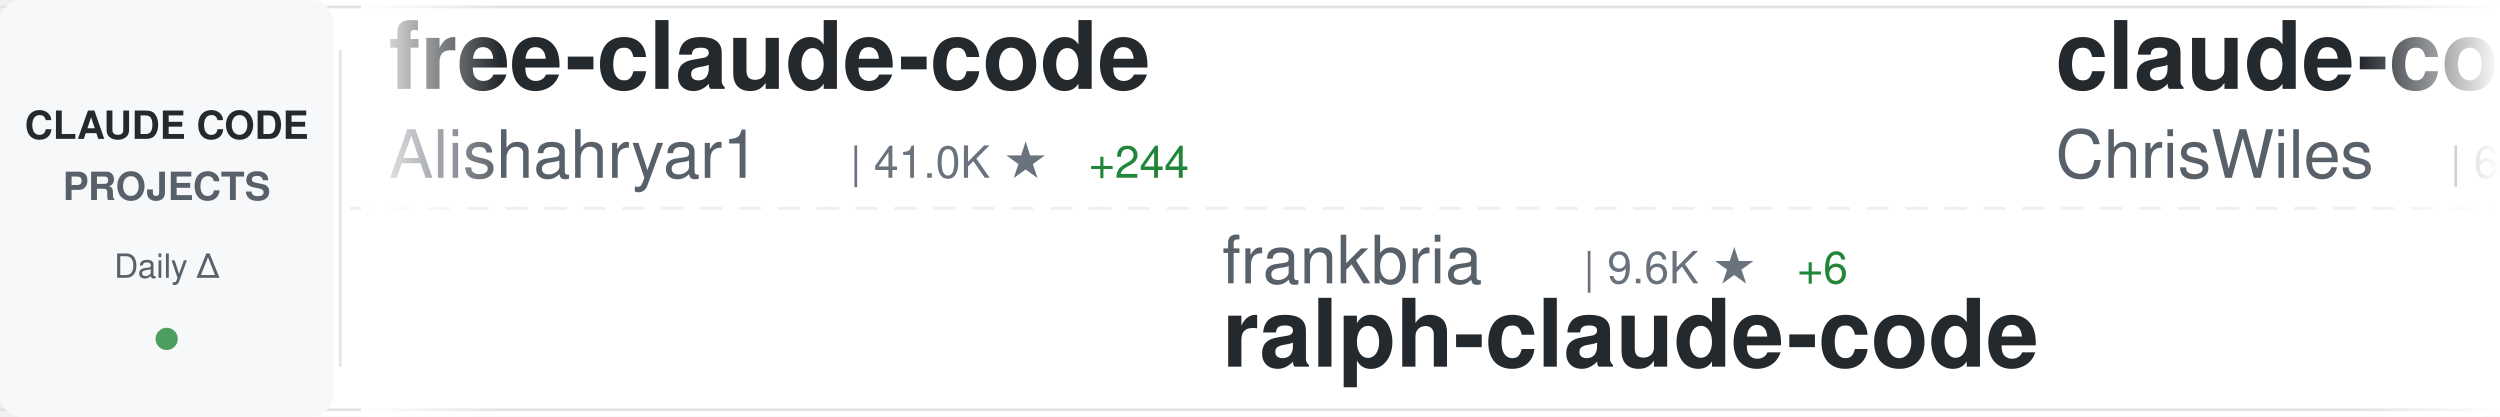
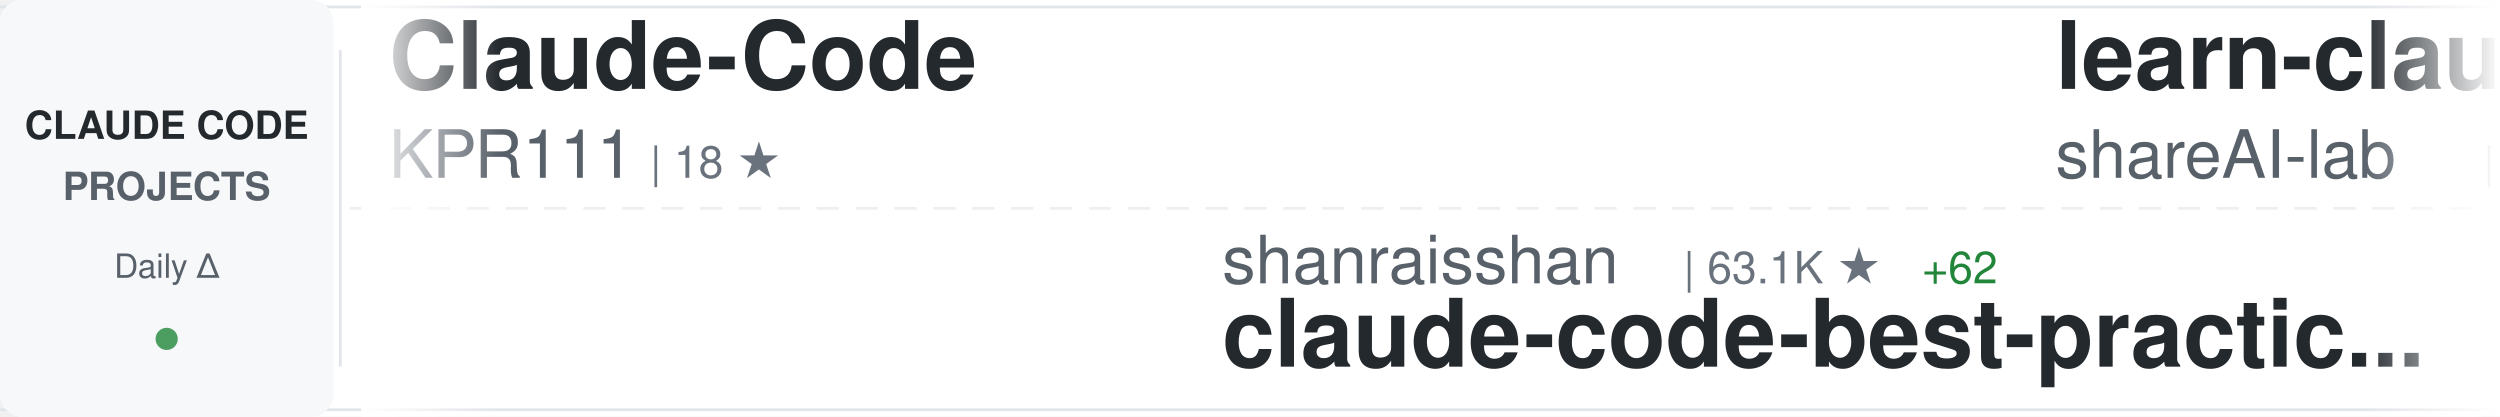
<svg xmlns="http://www.w3.org/2000/svg" width="900" height="150">
  <defs>
    <linearGradient id="awesomeLeftFade" x1="0%" y1="0%" x2="100%" y2="0%">
      <stop offset="0%" style="stop-color:#ffffff;stop-opacity:1" />
      <stop offset="100%" style="stop-color:#ffffff;stop-opacity:0" />
    </linearGradient>
    <linearGradient id="awesomeRightFade" x1="0%" y1="0%" x2="100%" y2="0%">
      <stop offset="0%" style="stop-color:#ffffff;stop-opacity:0" />
      <stop offset="100%" style="stop-color:#ffffff;stop-opacity:1" />
    </linearGradient>
  </defs>
  <rect width="900" height="150" fill="#ffffff" rx="8" />
  <rect x="0" y="2" width="900" height="1" fill="#e1e4e8" />
  <rect x="0" y="147" width="900" height="1" fill="#e1e4e8" />
  <line x1="0" y1="75" x2="900" y2="75" stroke="#e1e4e8" stroke-width="1" stroke-dasharray="8 6" opacity="0.6" />
  <rect x="0" y="0" width="120" height="150" fill="#f6f8fa" rx="8" />
  <text x="60" y="50" font-family="-apple-system, BlinkMacSystemFont, 'Segoe UI', Helvetica, Arial, sans-serif" font-size="14" font-weight="600" fill="#24292e" text-anchor="middle">CLAUDE CODE</text>
  <text x="60" y="72" font-family="-apple-system, BlinkMacSystemFont, 'Segoe UI', Helvetica, Arial, sans-serif" font-size="14" font-weight="600" fill="#586069" text-anchor="middle">PROJECTS</text>
  <text x="60" y="100" font-family="-apple-system, BlinkMacSystemFont, 'Segoe UI', Helvetica, Arial, sans-serif" font-size="12" font-weight="500" fill="#586069" text-anchor="middle">Daily Δ</text>
  <circle cx="60" cy="122" r="4" fill="#22863a" opacity="0.8" />
  <rect x="122" y="18" width="1" height="114" fill="#e1e4e8" />
  <clipPath id="awesomeTickerClip">
    <rect x="130" y="0" width="770" height="150" />
  </clipPath>
  <g clip-path="url(#awesomeTickerClip)">
    <g id="awesomeTickerItems">
      <animateTransform attributeName="transform" attributeType="XML" type="translate" from="0 0" to="-3000 0" dur="54s" repeatCount="indefinite" />
      <g transform="translate(0, 0)">
-         <text x="140" y="32" font-family="-apple-system, BlinkMacSystemFont, 'Segoe UI', Helvetica, Arial, sans-serif" font-size="34" font-weight="600" fill="#24292e">free-claude-code</text>
-         <text x="140" y="64" font-family="-apple-system, BlinkMacSystemFont, 'Segoe UI', Helvetica, Arial, sans-serif" font-size="24" font-weight="400" fill="#586069">Alishahryar1</text>
-         <text x="306" y="64" font-family="-apple-system, BlinkMacSystemFont, 'Segoe UI', Helvetica, Arial, sans-serif" font-size="16" font-weight="500" fill="#6a737d">| 41.0K ★</text>
-         <text x="392" y="64" font-family="-apple-system, BlinkMacSystemFont, 'Segoe UI', Helvetica, Arial, sans-serif" font-size="16" font-weight="500" fill="#22863a"> +244</text>
+         <text x="140" y="32" font-family="-apple-system, BlinkMacSystemFont, 'Segoe UI', Helvetica, Arial, sans-serif" font-size="34" font-weight="600" fill="#24292e">Claude-Code</text>
+         <text x="140" y="64" font-family="-apple-system, BlinkMacSystemFont, 'Segoe UI', Helvetica, Arial, sans-serif" font-size="24" font-weight="400" fill="#586069">KPR111</text>
+         <text x="234" y="64" font-family="-apple-system, BlinkMacSystemFont, 'Segoe UI', Helvetica, Arial, sans-serif" font-size="16" font-weight="500" fill="#6a737d">| 18 ★</text>
      </g>
      <g transform="translate(300, 0)">
-         <text x="140" y="102" font-family="-apple-system, BlinkMacSystemFont, 'Segoe UI', Helvetica, Arial, sans-serif" font-size="24" font-weight="400" fill="#586069">frankbria</text>
-         <text x="270" y="102" font-family="-apple-system, BlinkMacSystemFont, 'Segoe UI', Helvetica, Arial, sans-serif" font-size="16" font-weight="500" fill="#6a737d">| 9.6K ★</text>
-         <text x="347" y="102" font-family="-apple-system, BlinkMacSystemFont, 'Segoe UI', Helvetica, Arial, sans-serif" font-size="16" font-weight="500" fill="#22863a"> +6</text>
-         <text x="140" y="132" font-family="-apple-system, BlinkMacSystemFont, 'Segoe UI', Helvetica, Arial, sans-serif" font-size="34" font-weight="600" fill="#24292e">ralph-claude-code</text>
+         <text x="140" y="102" font-family="-apple-system, BlinkMacSystemFont, 'Segoe UI', Helvetica, Arial, sans-serif" font-size="24" font-weight="400" fill="#586069">shanraisshan</text>
+         <text x="306" y="102" font-family="-apple-system, BlinkMacSystemFont, 'Segoe UI', Helvetica, Arial, sans-serif" font-size="16" font-weight="500" fill="#6a737d">| 63.1K ★</text>
+         <text x="392" y="102" font-family="-apple-system, BlinkMacSystemFont, 'Segoe UI', Helvetica, Arial, sans-serif" font-size="16" font-weight="500" fill="#22863a"> +62</text>
+         <text x="140" y="132" font-family="-apple-system, BlinkMacSystemFont, 'Segoe UI', Helvetica, Arial, sans-serif" font-size="34" font-weight="600" fill="#24292e">claude-code-best-practic...</text>
      </g>
      <g transform="translate(600, 0)">
-         <text x="140" y="32" font-family="-apple-system, BlinkMacSystemFont, 'Segoe UI', Helvetica, Arial, sans-serif" font-size="34" font-weight="600" fill="#24292e">claude-code-showcase</text>
-         <text x="140" y="64" font-family="-apple-system, BlinkMacSystemFont, 'Segoe UI', Helvetica, Arial, sans-serif" font-size="24" font-weight="400" fill="#586069">ChrisWiles</text>
-         <text x="282" y="64" font-family="-apple-system, BlinkMacSystemFont, 'Segoe UI', Helvetica, Arial, sans-serif" font-size="16" font-weight="500" fill="#6a737d">| 6.0K ★</text>
-         <text x="359" y="64" font-family="-apple-system, BlinkMacSystemFont, 'Segoe UI', Helvetica, Arial, sans-serif" font-size="16" font-weight="500" fill="#22863a"> +1</text>
+         <text x="140" y="32" font-family="-apple-system, BlinkMacSystemFont, 'Segoe UI', Helvetica, Arial, sans-serif" font-size="34" font-weight="600" fill="#24292e">learn-claude-code</text>
+         <text x="140" y="64" font-family="-apple-system, BlinkMacSystemFont, 'Segoe UI', Helvetica, Arial, sans-serif" font-size="24" font-weight="400" fill="#586069">shareAI-lab</text>
+         <text x="294" y="64" font-family="-apple-system, BlinkMacSystemFont, 'Segoe UI', Helvetica, Arial, sans-serif" font-size="16" font-weight="500" fill="#6a737d">| 71.6K ★</text>
+         <text x="380" y="64" font-family="-apple-system, BlinkMacSystemFont, 'Segoe UI', Helvetica, Arial, sans-serif" font-size="16" font-weight="500" fill="#22863a"> +140</text>
      </g>
      <g transform="translate(900, 0)">
-         <text x="140" y="102" font-family="-apple-system, BlinkMacSystemFont, 'Segoe UI', Helvetica, Arial, sans-serif" font-size="24" font-weight="400" fill="#586069">https-deeplearning-ai</text>
-         <text x="414" y="102" font-family="-apple-system, BlinkMacSystemFont, 'Segoe UI', Helvetica, Arial, sans-serif" font-size="16" font-weight="500" fill="#6a737d">| 535 ★</text>
-         <text x="482" y="102" font-family="-apple-system, BlinkMacSystemFont, 'Segoe UI', Helvetica, Arial, sans-serif" font-size="16" font-weight="500" fill="#22863a"> +1</text>
-         <text x="140" y="132" font-family="-apple-system, BlinkMacSystemFont, 'Segoe UI', Helvetica, Arial, sans-serif" font-size="34" font-weight="600" fill="#24292e">sc-claude-code-files</text>
+         <text x="140" y="102" font-family="-apple-system, BlinkMacSystemFont, 'Segoe UI', Helvetica, Arial, sans-serif" font-size="24" font-weight="400" fill="#586069">fuergaosi233</text>
+         <text x="306" y="102" font-family="-apple-system, BlinkMacSystemFont, 'Segoe UI', Helvetica, Arial, sans-serif" font-size="16" font-weight="500" fill="#6a737d">| 2.7K ★</text>
+         <text x="383" y="102" font-family="-apple-system, BlinkMacSystemFont, 'Segoe UI', Helvetica, Arial, sans-serif" font-size="16" font-weight="500" fill="#22863a"> +1</text>
+         <text x="140" y="132" font-family="-apple-system, BlinkMacSystemFont, 'Segoe UI', Helvetica, Arial, sans-serif" font-size="34" font-weight="600" fill="#24292e">claude-code-proxy</text>
      </g>
      <g transform="translate(1200, 0)">
-         <text x="140" y="32" font-family="-apple-system, BlinkMacSystemFont, 'Segoe UI', Helvetica, Arial, sans-serif" font-size="34" font-weight="600" fill="#24292e">oh-my-claudecode</text>
-         <text x="140" y="64" font-family="-apple-system, BlinkMacSystemFont, 'Segoe UI', Helvetica, Arial, sans-serif" font-size="24" font-weight="400" fill="#586069">Yeachan-Heo</text>
-         <text x="294" y="64" font-family="-apple-system, BlinkMacSystemFont, 'Segoe UI', Helvetica, Arial, sans-serif" font-size="16" font-weight="500" fill="#6a737d">| 37.9K ★</text>
-         <text x="380" y="64" font-family="-apple-system, BlinkMacSystemFont, 'Segoe UI', Helvetica, Arial, sans-serif" font-size="16" font-weight="500" fill="#22863a"> +30</text>
+         <text x="140" y="32" font-family="-apple-system, BlinkMacSystemFont, 'Segoe UI', Helvetica, Arial, sans-serif" font-size="34" font-weight="600" fill="#24292e">claude-code-video-toolki...</text>
+         <text x="140" y="64" font-family="-apple-system, BlinkMacSystemFont, 'Segoe UI', Helvetica, Arial, sans-serif" font-size="24" font-weight="400" fill="#586069">digitalsamba</text>
+         <text x="306" y="64" font-family="-apple-system, BlinkMacSystemFont, 'Segoe UI', Helvetica, Arial, sans-serif" font-size="16" font-weight="500" fill="#6a737d">| 1.8K ★</text>
+         <text x="383" y="64" font-family="-apple-system, BlinkMacSystemFont, 'Segoe UI', Helvetica, Arial, sans-serif" font-size="16" font-weight="500" fill="#22863a"> +5</text>
      </g>
      <g transform="translate(1500, 0)">
-         <text x="140" y="102" font-family="-apple-system, BlinkMacSystemFont, 'Segoe UI', Helvetica, Arial, sans-serif" font-size="24" font-weight="400" fill="#586069">chauncygu</text>
-         <text x="270" y="102" font-family="-apple-system, BlinkMacSystemFont, 'Segoe UI', Helvetica, Arial, sans-serif" font-size="16" font-weight="500" fill="#6a737d">| 2.8K ★</text>
-         <text x="347" y="102" font-family="-apple-system, BlinkMacSystemFont, 'Segoe UI', Helvetica, Arial, sans-serif" font-size="16" font-weight="500" fill="#22863a"> +2</text>
-         <text x="140" y="132" font-family="-apple-system, BlinkMacSystemFont, 'Segoe UI', Helvetica, Arial, sans-serif" font-size="34" font-weight="600" fill="#24292e">collection-claude-code-s...</text>
+         <text x="140" y="102" font-family="-apple-system, BlinkMacSystemFont, 'Segoe UI', Helvetica, Arial, sans-serif" font-size="24" font-weight="400" fill="#586069">multica-ai</text>
+         <text x="282" y="102" font-family="-apple-system, BlinkMacSystemFont, 'Segoe UI', Helvetica, Arial, sans-serif" font-size="16" font-weight="500" fill="#6a737d">| 194.5K ★</text>
+         <text x="377" y="102" font-family="-apple-system, BlinkMacSystemFont, 'Segoe UI', Helvetica, Arial, sans-serif" font-size="16" font-weight="500" fill="#22863a"> +431</text>
+         <text x="140" y="132" font-family="-apple-system, BlinkMacSystemFont, 'Segoe UI', Helvetica, Arial, sans-serif" font-size="34" font-weight="600" fill="#24292e">andrej-karpathy-skills</text>
      </g>
      <g transform="translate(1800, 0)">
-         <text x="140" y="32" font-family="-apple-system, BlinkMacSystemFont, 'Segoe UI', Helvetica, Arial, sans-serif" font-size="34" font-weight="600" fill="#24292e">claude-code-hub</text>
-         <text x="140" y="64" font-family="-apple-system, BlinkMacSystemFont, 'Segoe UI', Helvetica, Arial, sans-serif" font-size="24" font-weight="400" fill="#586069">ding113</text>
-         <text x="246" y="64" font-family="-apple-system, BlinkMacSystemFont, 'Segoe UI', Helvetica, Arial, sans-serif" font-size="16" font-weight="500" fill="#6a737d">| 3.3K ★</text>
-         <text x="323" y="64" font-family="-apple-system, BlinkMacSystemFont, 'Segoe UI', Helvetica, Arial, sans-serif" font-size="16" font-weight="500" fill="#22863a"> +1</text>
+         <text x="140" y="32" font-family="-apple-system, BlinkMacSystemFont, 'Segoe UI', Helvetica, Arial, sans-serif" font-size="34" font-weight="600" fill="#24292e">pi-vs-claude-code</text>
+         <text x="140" y="64" font-family="-apple-system, BlinkMacSystemFont, 'Segoe UI', Helvetica, Arial, sans-serif" font-size="24" font-weight="400" fill="#586069">disler</text>
+         <text x="234" y="64" font-family="-apple-system, BlinkMacSystemFont, 'Segoe UI', Helvetica, Arial, sans-serif" font-size="16" font-weight="500" fill="#6a737d">| 1.5K ★</text>
+         <text x="311" y="64" font-family="-apple-system, BlinkMacSystemFont, 'Segoe UI', Helvetica, Arial, sans-serif" font-size="16" font-weight="500" fill="#22863a"> +1</text>
      </g>
      <g transform="translate(2100, 0)">
-         <text x="140" y="102" font-family="-apple-system, BlinkMacSystemFont, 'Segoe UI', Helvetica, Arial, sans-serif" font-size="24" font-weight="400" fill="#586069">disler</text>
-         <text x="234" y="102" font-family="-apple-system, BlinkMacSystemFont, 'Segoe UI', Helvetica, Arial, sans-serif" font-size="16" font-weight="500" fill="#6a737d">| 1.5K ★</text>
-         <text x="311" y="102" font-family="-apple-system, BlinkMacSystemFont, 'Segoe UI', Helvetica, Arial, sans-serif" font-size="16" font-weight="500" fill="#22863a"> +1</text>
-         <text x="140" y="132" font-family="-apple-system, BlinkMacSystemFont, 'Segoe UI', Helvetica, Arial, sans-serif" font-size="34" font-weight="600" fill="#24292e">pi-vs-claude-code</text>
+         <text x="140" y="102" font-family="-apple-system, BlinkMacSystemFont, 'Segoe UI', Helvetica, Arial, sans-serif" font-size="24" font-weight="400" fill="#586069">huangserva</text>
+         <text x="282" y="102" font-family="-apple-system, BlinkMacSystemFont, 'Segoe UI', Helvetica, Arial, sans-serif" font-size="16" font-weight="500" fill="#6a737d">| 622 ★</text>
+         <text x="350" y="102" font-family="-apple-system, BlinkMacSystemFont, 'Segoe UI', Helvetica, Arial, sans-serif" font-size="16" font-weight="500" fill="#22863a"> +1</text>
+         <text x="140" y="132" font-family="-apple-system, BlinkMacSystemFont, 'Segoe UI', Helvetica, Arial, sans-serif" font-size="34" font-weight="600" fill="#24292e">claude-code-cli</text>
      </g>
      <g transform="translate(2400, 0)">
-         <text x="140" y="32" font-family="-apple-system, BlinkMacSystemFont, 'Segoe UI', Helvetica, Arial, sans-serif" font-size="34" font-weight="600" fill="#24292e">claude-code-cli</text>
-         <text x="140" y="64" font-family="-apple-system, BlinkMacSystemFont, 'Segoe UI', Helvetica, Arial, sans-serif" font-size="24" font-weight="400" fill="#586069">huangserva</text>
-         <text x="282" y="64" font-family="-apple-system, BlinkMacSystemFont, 'Segoe UI', Helvetica, Arial, sans-serif" font-size="16" font-weight="500" fill="#6a737d">| 622 ★</text>
-         <text x="350" y="64" font-family="-apple-system, BlinkMacSystemFont, 'Segoe UI', Helvetica, Arial, sans-serif" font-size="16" font-weight="500" fill="#22863a"> +1</text>
+         <text x="140" y="32" font-family="-apple-system, BlinkMacSystemFont, 'Segoe UI', Helvetica, Arial, sans-serif" font-size="34" font-weight="600" fill="#24292e">claude-code-templates</text>
+         <text x="140" y="64" font-family="-apple-system, BlinkMacSystemFont, 'Segoe UI', Helvetica, Arial, sans-serif" font-size="24" font-weight="400" fill="#586069">davila7</text>
+         <text x="246" y="64" font-family="-apple-system, BlinkMacSystemFont, 'Segoe UI', Helvetica, Arial, sans-serif" font-size="16" font-weight="500" fill="#6a737d">| 29.7K ★</text>
+         <text x="332" y="64" font-family="-apple-system, BlinkMacSystemFont, 'Segoe UI', Helvetica, Arial, sans-serif" font-size="16" font-weight="500" fill="#22863a"> +39</text>
      </g>
      <g transform="translate(2700, 0)">
-         <text x="140" y="102" font-family="-apple-system, BlinkMacSystemFont, 'Segoe UI', Helvetica, Arial, sans-serif" font-size="24" font-weight="400" fill="#586069">kodu-ai</text>
-         <text x="246" y="102" font-family="-apple-system, BlinkMacSystemFont, 'Segoe UI', Helvetica, Arial, sans-serif" font-size="16" font-weight="500" fill="#6a737d">| 5.3K ★</text>
-         <text x="140" y="132" font-family="-apple-system, BlinkMacSystemFont, 'Segoe UI', Helvetica, Arial, sans-serif" font-size="34" font-weight="600" fill="#24292e">claude-coder</text>
+         <text x="140" y="102" font-family="-apple-system, BlinkMacSystemFont, 'Segoe UI', Helvetica, Arial, sans-serif" font-size="24" font-weight="400" fill="#586069">luyao618</text>
+         <text x="258" y="102" font-family="-apple-system, BlinkMacSystemFont, 'Segoe UI', Helvetica, Arial, sans-serif" font-size="16" font-weight="500" fill="#6a737d">| 1.6K ★</text>
+         <text x="335" y="102" font-family="-apple-system, BlinkMacSystemFont, 'Segoe UI', Helvetica, Arial, sans-serif" font-size="16" font-weight="500" fill="#22863a"> +3</text>
+         <text x="140" y="132" font-family="-apple-system, BlinkMacSystemFont, 'Segoe UI', Helvetica, Arial, sans-serif" font-size="34" font-weight="600" fill="#24292e">Claude-Code-Source-Study</text>
      </g>
      <g transform="translate(3000, 0)">
-         <text x="140" y="32" font-family="-apple-system, BlinkMacSystemFont, 'Segoe UI', Helvetica, Arial, sans-serif" font-size="34" font-weight="600" fill="#24292e">free-claude-code</text>
-         <text x="140" y="64" font-family="-apple-system, BlinkMacSystemFont, 'Segoe UI', Helvetica, Arial, sans-serif" font-size="24" font-weight="400" fill="#586069">Alishahryar1</text>
-         <text x="306" y="64" font-family="-apple-system, BlinkMacSystemFont, 'Segoe UI', Helvetica, Arial, sans-serif" font-size="16" font-weight="500" fill="#6a737d">| 41.0K ★</text>
-         <text x="392" y="64" font-family="-apple-system, BlinkMacSystemFont, 'Segoe UI', Helvetica, Arial, sans-serif" font-size="16" font-weight="500" fill="#22863a"> +244</text>
+         <text x="140" y="32" font-family="-apple-system, BlinkMacSystemFont, 'Segoe UI', Helvetica, Arial, sans-serif" font-size="34" font-weight="600" fill="#24292e">Claude-Code</text>
+         <text x="140" y="64" font-family="-apple-system, BlinkMacSystemFont, 'Segoe UI', Helvetica, Arial, sans-serif" font-size="24" font-weight="400" fill="#586069">KPR111</text>
+         <text x="234" y="64" font-family="-apple-system, BlinkMacSystemFont, 'Segoe UI', Helvetica, Arial, sans-serif" font-size="16" font-weight="500" fill="#6a737d">| 18 ★</text>
      </g>
      <g transform="translate(3300, 0)">
-         <text x="140" y="102" font-family="-apple-system, BlinkMacSystemFont, 'Segoe UI', Helvetica, Arial, sans-serif" font-size="24" font-weight="400" fill="#586069">frankbria</text>
-         <text x="270" y="102" font-family="-apple-system, BlinkMacSystemFont, 'Segoe UI', Helvetica, Arial, sans-serif" font-size="16" font-weight="500" fill="#6a737d">| 9.6K ★</text>
-         <text x="347" y="102" font-family="-apple-system, BlinkMacSystemFont, 'Segoe UI', Helvetica, Arial, sans-serif" font-size="16" font-weight="500" fill="#22863a"> +6</text>
-         <text x="140" y="132" font-family="-apple-system, BlinkMacSystemFont, 'Segoe UI', Helvetica, Arial, sans-serif" font-size="34" font-weight="600" fill="#24292e">ralph-claude-code</text>
+         <text x="140" y="102" font-family="-apple-system, BlinkMacSystemFont, 'Segoe UI', Helvetica, Arial, sans-serif" font-size="24" font-weight="400" fill="#586069">shanraisshan</text>
+         <text x="306" y="102" font-family="-apple-system, BlinkMacSystemFont, 'Segoe UI', Helvetica, Arial, sans-serif" font-size="16" font-weight="500" fill="#6a737d">| 63.1K ★</text>
+         <text x="392" y="102" font-family="-apple-system, BlinkMacSystemFont, 'Segoe UI', Helvetica, Arial, sans-serif" font-size="16" font-weight="500" fill="#22863a"> +62</text>
+         <text x="140" y="132" font-family="-apple-system, BlinkMacSystemFont, 'Segoe UI', Helvetica, Arial, sans-serif" font-size="34" font-weight="600" fill="#24292e">claude-code-best-practic...</text>
      </g>
      <g transform="translate(3600, 0)">
-         <text x="140" y="32" font-family="-apple-system, BlinkMacSystemFont, 'Segoe UI', Helvetica, Arial, sans-serif" font-size="34" font-weight="600" fill="#24292e">claude-code-showcase</text>
-         <text x="140" y="64" font-family="-apple-system, BlinkMacSystemFont, 'Segoe UI', Helvetica, Arial, sans-serif" font-size="24" font-weight="400" fill="#586069">ChrisWiles</text>
-         <text x="282" y="64" font-family="-apple-system, BlinkMacSystemFont, 'Segoe UI', Helvetica, Arial, sans-serif" font-size="16" font-weight="500" fill="#6a737d">| 6.0K ★</text>
-         <text x="359" y="64" font-family="-apple-system, BlinkMacSystemFont, 'Segoe UI', Helvetica, Arial, sans-serif" font-size="16" font-weight="500" fill="#22863a"> +1</text>
+         <text x="140" y="32" font-family="-apple-system, BlinkMacSystemFont, 'Segoe UI', Helvetica, Arial, sans-serif" font-size="34" font-weight="600" fill="#24292e">learn-claude-code</text>
+         <text x="140" y="64" font-family="-apple-system, BlinkMacSystemFont, 'Segoe UI', Helvetica, Arial, sans-serif" font-size="24" font-weight="400" fill="#586069">shareAI-lab</text>
+         <text x="294" y="64" font-family="-apple-system, BlinkMacSystemFont, 'Segoe UI', Helvetica, Arial, sans-serif" font-size="16" font-weight="500" fill="#6a737d">| 71.6K ★</text>
+         <text x="380" y="64" font-family="-apple-system, BlinkMacSystemFont, 'Segoe UI', Helvetica, Arial, sans-serif" font-size="16" font-weight="500" fill="#22863a"> +140</text>
      </g>
      <g transform="translate(3900, 0)">
-         <text x="140" y="102" font-family="-apple-system, BlinkMacSystemFont, 'Segoe UI', Helvetica, Arial, sans-serif" font-size="24" font-weight="400" fill="#586069">https-deeplearning-ai</text>
-         <text x="414" y="102" font-family="-apple-system, BlinkMacSystemFont, 'Segoe UI', Helvetica, Arial, sans-serif" font-size="16" font-weight="500" fill="#6a737d">| 535 ★</text>
-         <text x="482" y="102" font-family="-apple-system, BlinkMacSystemFont, 'Segoe UI', Helvetica, Arial, sans-serif" font-size="16" font-weight="500" fill="#22863a"> +1</text>
-         <text x="140" y="132" font-family="-apple-system, BlinkMacSystemFont, 'Segoe UI', Helvetica, Arial, sans-serif" font-size="34" font-weight="600" fill="#24292e">sc-claude-code-files</text>
+         <text x="140" y="102" font-family="-apple-system, BlinkMacSystemFont, 'Segoe UI', Helvetica, Arial, sans-serif" font-size="24" font-weight="400" fill="#586069">fuergaosi233</text>
+         <text x="306" y="102" font-family="-apple-system, BlinkMacSystemFont, 'Segoe UI', Helvetica, Arial, sans-serif" font-size="16" font-weight="500" fill="#6a737d">| 2.7K ★</text>
+         <text x="383" y="102" font-family="-apple-system, BlinkMacSystemFont, 'Segoe UI', Helvetica, Arial, sans-serif" font-size="16" font-weight="500" fill="#22863a"> +1</text>
+         <text x="140" y="132" font-family="-apple-system, BlinkMacSystemFont, 'Segoe UI', Helvetica, Arial, sans-serif" font-size="34" font-weight="600" fill="#24292e">claude-code-proxy</text>
      </g>
    </g>
  </g>
  <rect x="130" y="0" width="50" height="150" fill="url(#awesomeLeftFade)" />
  <rect x="850" y="0" width="50" height="150" fill="url(#awesomeRightFade)" />
</svg>
